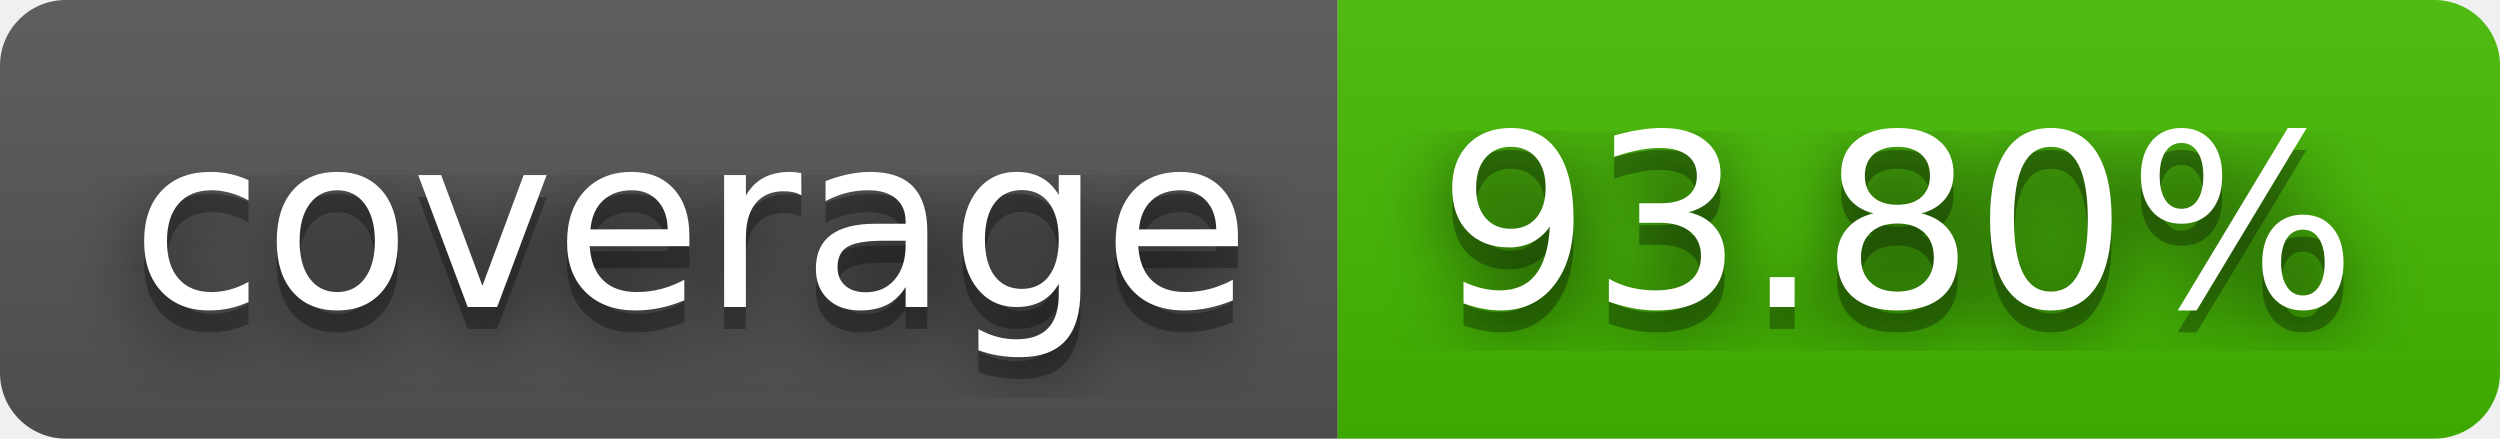
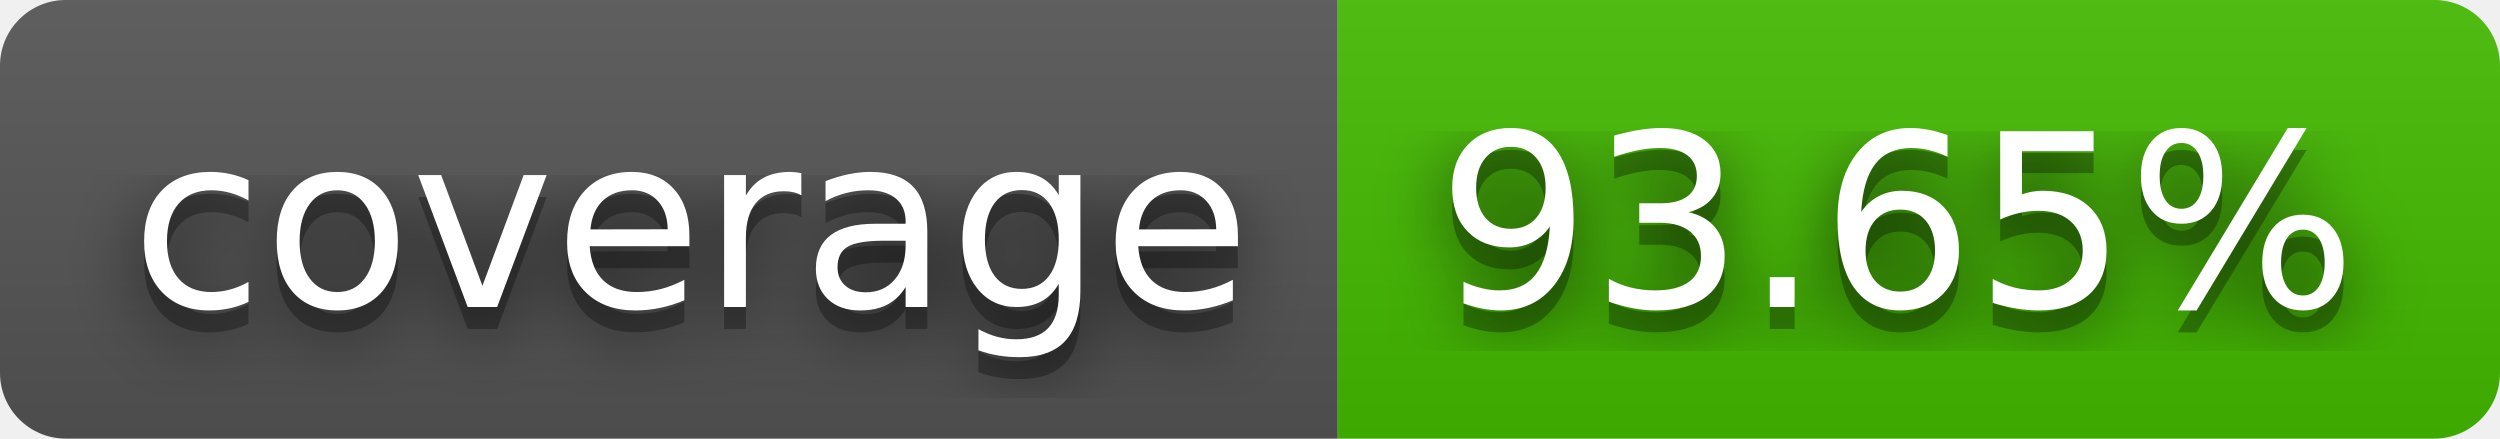
- <svg xmlns="http://www.w3.org/2000/svg" width="114" height="20" role="img" aria-label="coverage: 93.80%">
+ <svg xmlns="http://www.w3.org/2000/svg" width="114" height="20" role="img" aria-label="coverage: 93.65%">
  <filter id="blur">
    <feGaussianBlur stdDeviation="16" />
  </filter>
  <linearGradient id="s" x2="0" y2="100%">
    <stop offset="0" stop-color="#bbb" stop-opacity=".1" />
    <stop offset="1" stop-opacity=".1" />
  </linearGradient>
  <clipPath id="r">
    <rect width="114" height="20" rx="3" />
  </clipPath>
  <g clip-path="url(#r)">
    <rect width="61" height="20" fill="#555" />
    <rect x="61" width="53" height="20" fill="#4b0" />
    <rect width="114" height="20" fill="url(#s)" />
  </g>
  <g fill="#fff" text-anchor="middle" font-family="Verdana,Geneva,DejaVu Sans,sans-serif" text-rendering="geometricPrecision" font-size="110">
    <g transform="scale(.1)">
      <g aria-hidden="true" fill="#010101">
        <text x="315" y="150" fill-opacity=".8" filter="url(#blur)" textLength="510">coverage</text>
        <text x="315" y="150" fill-opacity=".3" textLength="510">coverage</text>
      </g>
      <text x="315" y="140" textLength="510">coverage</text>
    </g>
    <g transform="scale(.1)">
      <g aria-hidden="true" fill="#010101">
-         <text x="865" y="150" fill-opacity=".8" filter="url(#blur)" textLength="430">93.80%</text>
-         <text x="865" y="150" fill-opacity=".3" textLength="430">93.80%</text>
+         <text x="865" y="150" fill-opacity=".8" filter="url(#blur)" textLength="430">93.65%</text>
+         <text x="865" y="150" fill-opacity=".3" textLength="430">93.65%</text>
      </g>
-       <text x="865" y="140" textLength="430">93.80%</text>
+       <text x="865" y="140" textLength="430">93.65%</text>
    </g>
  </g>
</svg>
